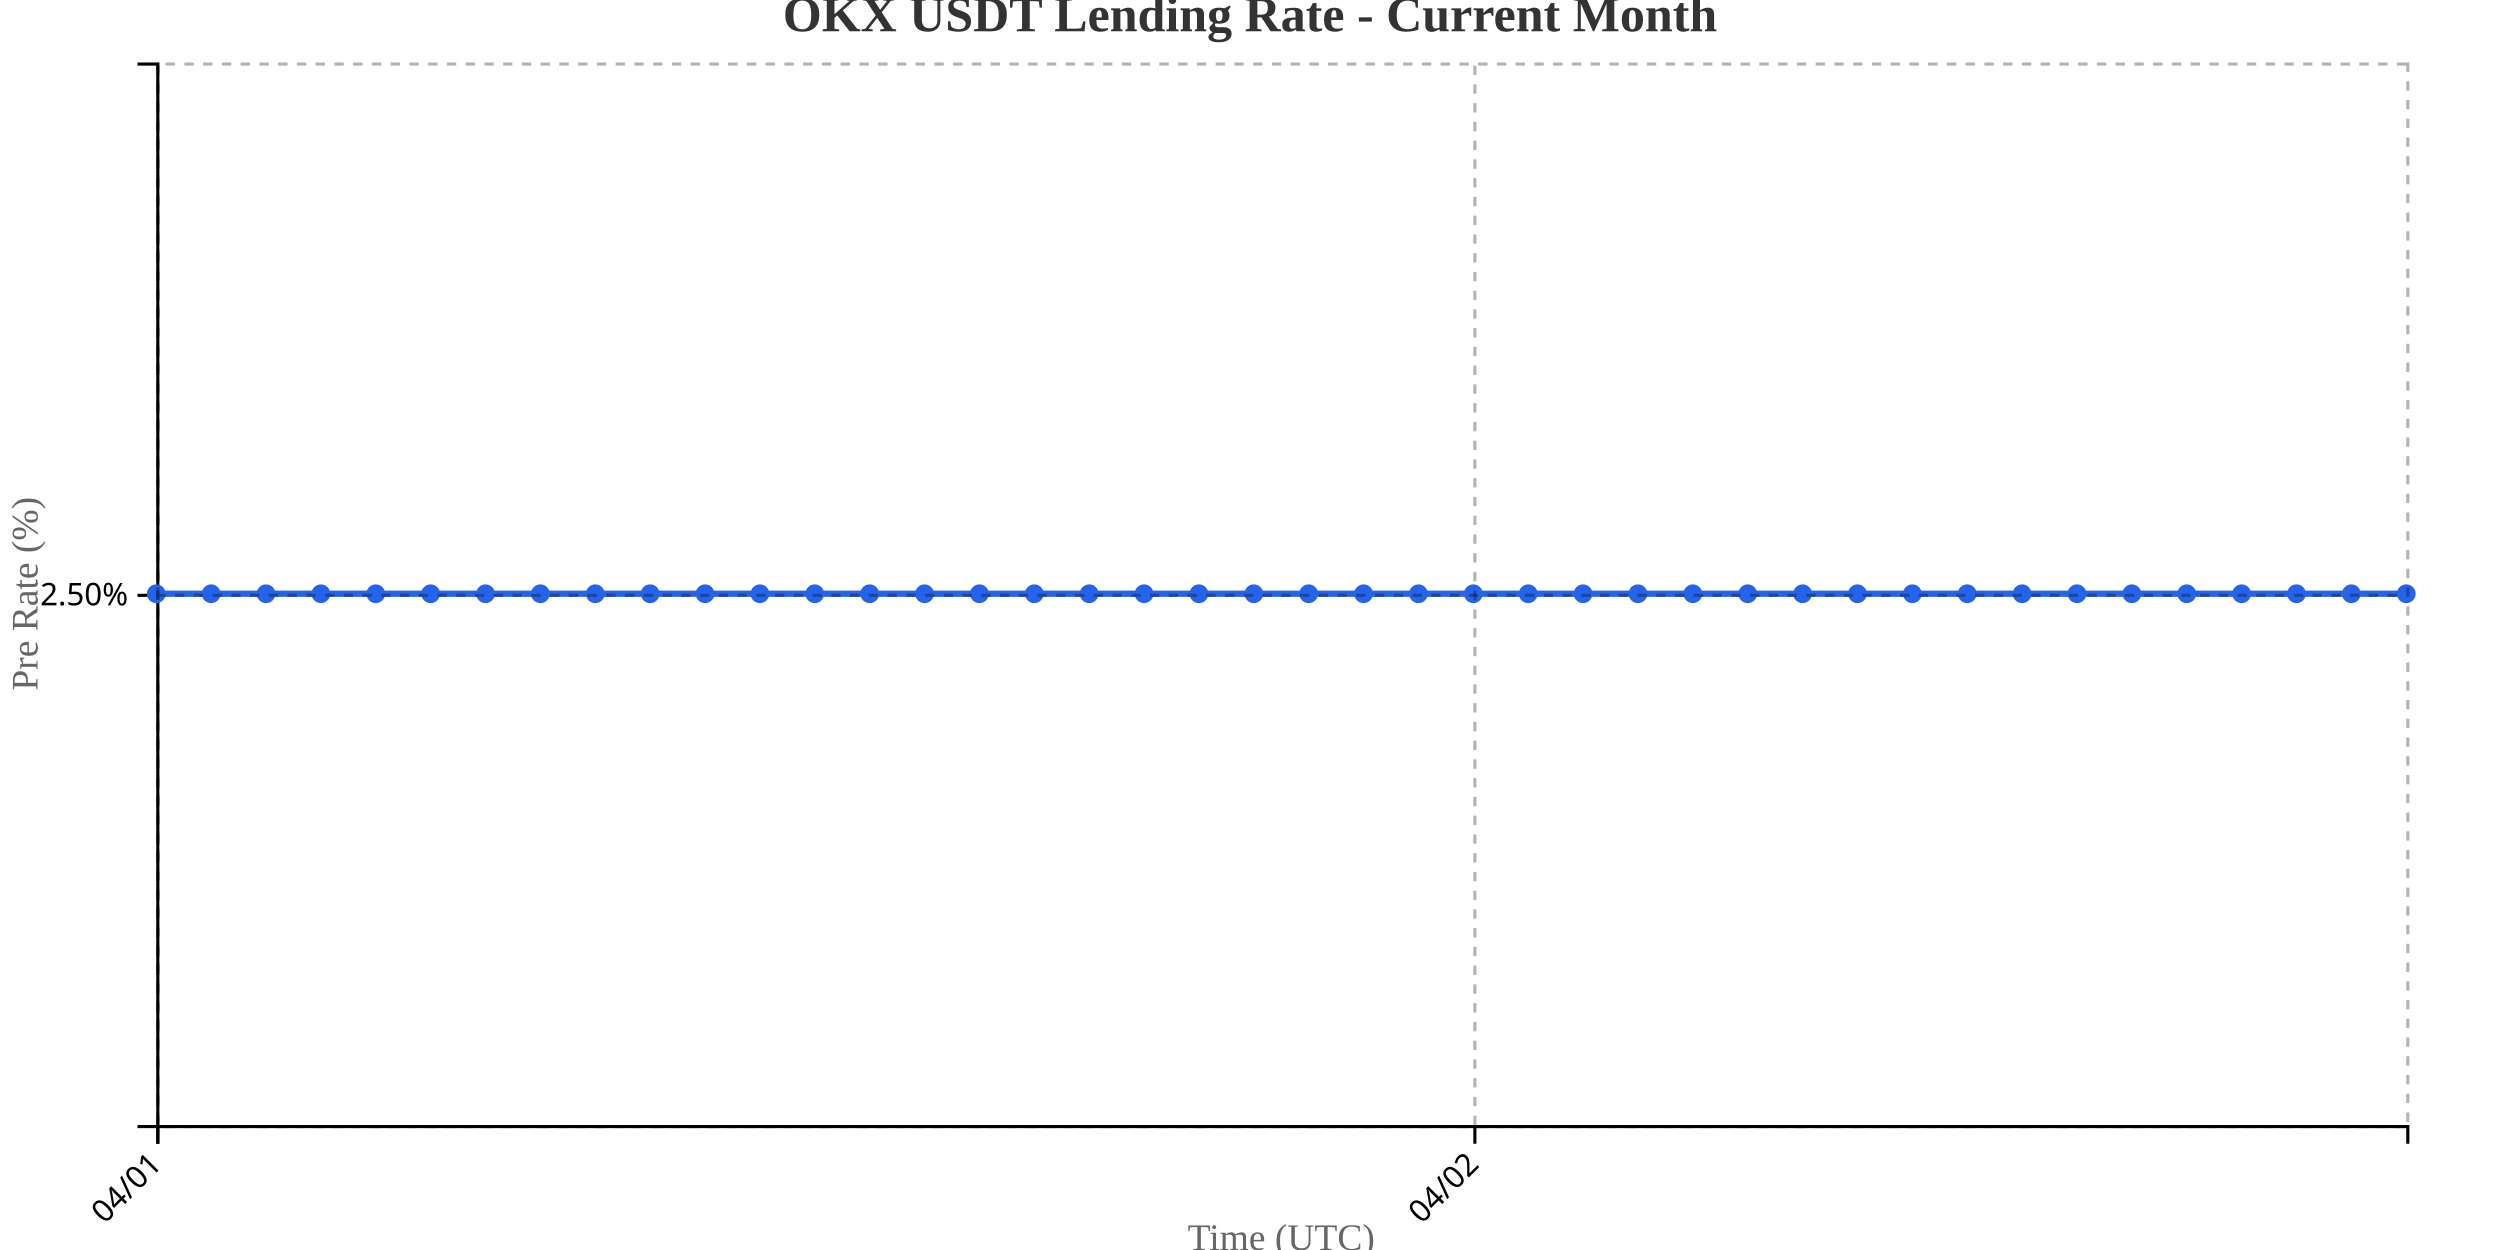
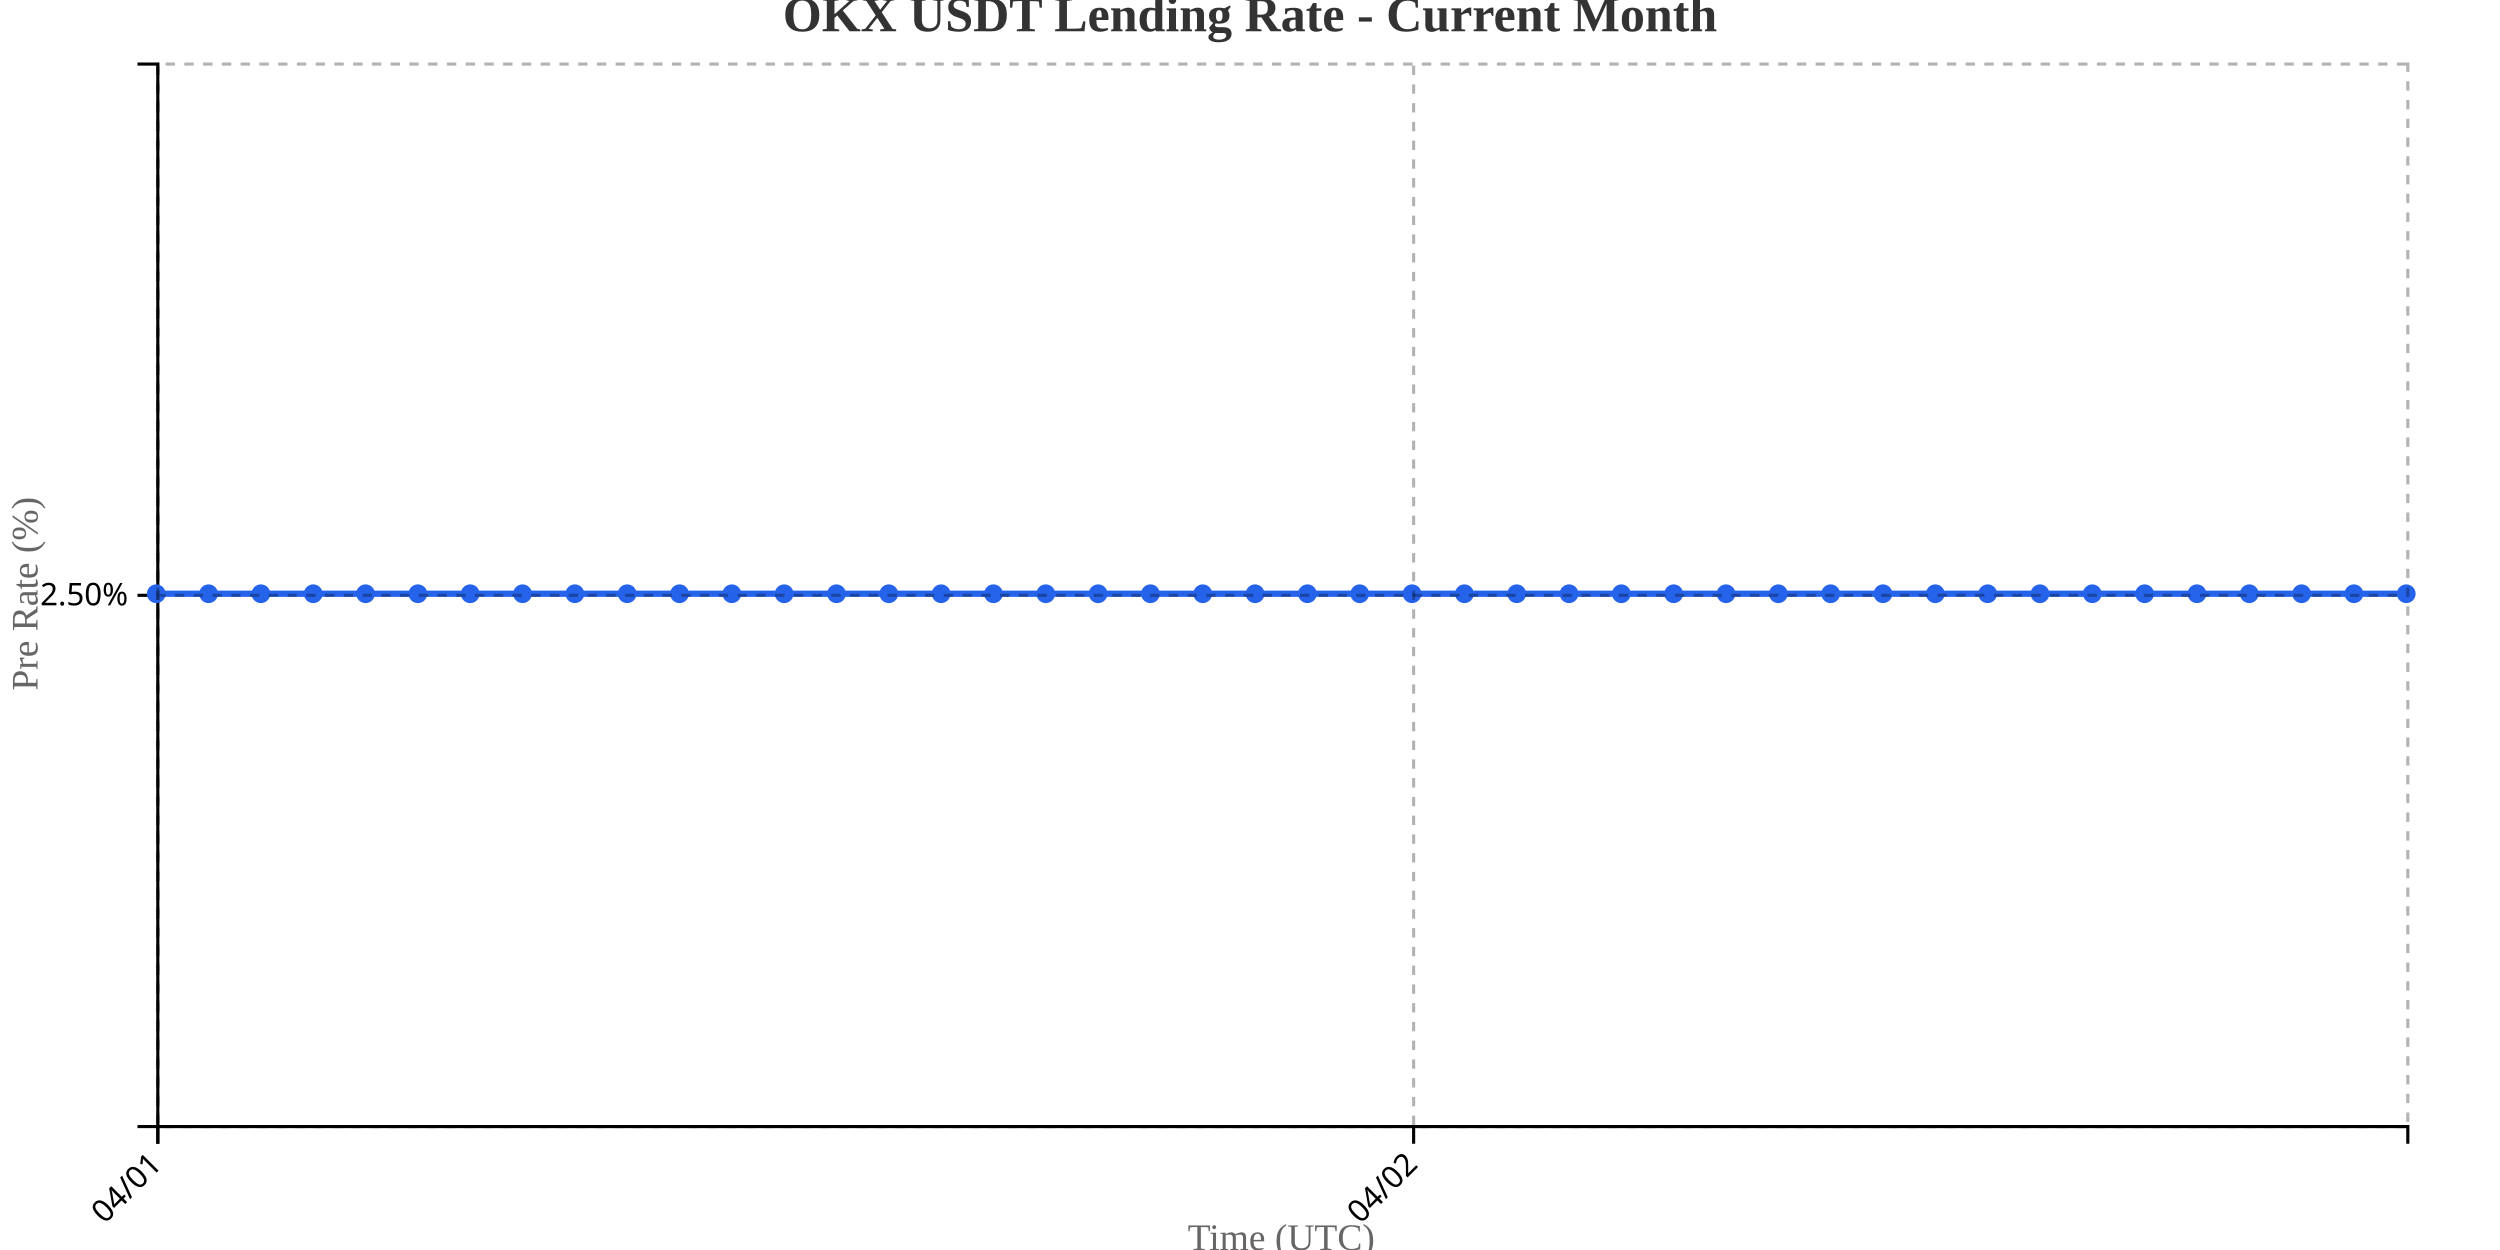
<svg xmlns="http://www.w3.org/2000/svg" width="800" height="400">
  <g transform="translate(50,20)">
    <g transform="translate(0,340)" fill="none" font-size="10" font-family="sans-serif" text-anchor="middle">
      <path class="domain" stroke="currentColor" d="M0.5,6V0.5H720.5V6" />
      <g class="tick" opacity="1" transform="translate(0.5,0)">
        <line stroke="currentColor" y2="6" />
        <text fill="currentColor" y="9" dy=".15em" style="text-anchor: end;" dx="-.8em" transform="rotate(-45)">04/01</text>
      </g>
-       <g class="tick" opacity="1" transform="translate(421.9634,0)">
+       <g class="tick" opacity="1" transform="translate(402.3605,0)">
        <line stroke="currentColor" y2="6" />
        <text fill="currentColor" y="9" dy=".15em" style="text-anchor: end;" dx="-.8em" transform="rotate(-45)">04/02</text>
      </g>
    </g>
    <g fill="none" font-size="10" font-family="sans-serif" text-anchor="end">
      <path class="domain" stroke="currentColor" d="M-6,340.5H0.5V0.5H-6" />
      <g class="tick" opacity="1" transform="translate(0,170.5)">
        <line stroke="currentColor" x2="-6" />
        <text fill="currentColor" x="-9" dy="0.32em">2.50%</text>
      </g>
    </g>
    <text transform="rotate(-90)" y="-50" x="-170" dy="1em" style="text-anchor: middle; font-size: 12px; fill: #666;">Pre Rate (%)</text>
    <text transform="translate(360, 380)" style="text-anchor: middle; font-size: 12px; fill: #666;">Time (UTC)</text>
-     <path fill="none" stroke="#2563eb" stroke-width="2" d="M0,170C5.854,170,11.707,170,17.561,170C23.415,170,29.268,170,35.122,170C40.976,170,46.829,170,52.683,170C58.537,170,64.39,170,70.244,170C76.098,170,81.951,170,87.805,170C93.659,170,99.512,170,105.366,170C111.22,170,117.073,170,122.927,170C128.78,170,134.634,170,140.488,170C146.341,170,152.195,170,158.049,170C163.902,170,169.756,170,175.61,170C181.463,170,187.317,170,193.171,170C199.024,170,204.878,170,210.732,170C216.585,170,222.439,170,228.293,170C234.146,170,240,170,245.854,170C251.707,170,257.561,170,263.415,170C269.268,170,275.122,170,280.976,170C286.829,170,292.683,170,298.537,170C304.39,170,310.244,170,316.098,170C321.951,170,327.805,170,333.659,170C339.512,170,345.366,170,351.22,170C357.073,170,362.927,170,368.78,170C374.634,170,380.488,170,386.341,170C392.195,170,398.049,170,403.902,170C409.756,170,415.61,170,421.463,170C427.317,170,433.171,170,439.024,170C444.878,170,450.732,170,456.585,170C462.439,170,468.293,170,474.146,170C480,170,485.854,170,491.707,170C497.561,170,503.415,170,509.268,170C515.122,170,520.976,170,526.829,170C532.683,170,538.537,170,544.39,170C550.244,170,556.098,170,561.951,170C567.805,170,573.659,170,579.512,170C585.366,170,591.22,170,597.073,170C602.927,170,608.78,170,614.634,170C620.488,170,626.341,170,632.195,170C638.049,170,643.902,170,649.756,170C655.61,170,661.463,170,667.317,170C673.171,170,679.024,170,684.878,170C690.732,170,696.585,170,702.439,170C708.293,170,714.146,170,720,170" />
+     <path fill="none" stroke="#2563eb" stroke-width="2" d="M0,170C5.581,170,11.163,170,16.744,170C22.326,170,27.907,170,33.488,170C39.07,170,44.651,170,50.233,170C55.814,170,61.395,170,66.977,170C72.558,170,78.14,170,83.721,170C89.302,170,94.884,170,100.465,170C106.047,170,111.628,170,117.209,170C122.791,170,128.372,170,133.953,170C139.535,170,145.116,170,150.698,170C156.279,170,161.86,170,167.442,170C173.023,170,178.605,170,184.186,170C189.767,170,195.349,170,200.93,170C206.512,170,212.093,170,217.674,170C223.256,170,228.837,170,234.419,170C240,170,245.581,170,251.163,170C256.744,170,262.326,170,267.907,170C273.488,170,279.07,170,284.651,170C290.233,170,295.814,170,301.395,170C306.977,170,312.558,170,318.14,170C323.721,170,329.302,170,334.884,170C340.465,170,346.047,170,351.628,170C357.209,170,362.791,170,368.372,170C373.953,170,379.535,170,385.116,170C390.698,170,396.279,170,401.86,170C407.442,170,413.023,170,418.605,170C424.186,170,429.767,170,435.349,170C440.93,170,446.512,170,452.093,170C457.674,170,463.256,170,468.837,170C474.419,170,480,170,485.581,170C491.163,170,496.744,170,502.326,170C507.907,170,513.488,170,519.07,170C524.651,170,530.233,170,535.814,170C541.395,170,546.977,170,552.558,170C558.14,170,563.721,170,569.302,170C574.884,170,580.465,170,586.047,170C591.628,170,597.209,170,602.791,170C608.372,170,613.953,170,619.535,170C625.116,170,630.698,170,636.279,170C641.86,170,647.442,170,653.023,170C658.605,170,664.186,170,669.767,170C675.349,170,680.93,170,686.512,170C692.093,170,697.674,170,703.256,170C708.837,170,714.419,170,720,170" />
    <circle class="dot" cx="0" cy="170" r="3" fill="#2563eb" />
-     <circle class="dot" cx="17.561" cy="170" r="3" fill="#2563eb" />
-     <circle class="dot" cx="35.122" cy="170" r="3" fill="#2563eb" />
-     <circle class="dot" cx="52.683" cy="170" r="3" fill="#2563eb" />
-     <circle class="dot" cx="70.244" cy="170" r="3" fill="#2563eb" />
-     <circle class="dot" cx="87.805" cy="170" r="3" fill="#2563eb" />
-     <circle class="dot" cx="105.366" cy="170" r="3" fill="#2563eb" />
-     <circle class="dot" cx="122.927" cy="170" r="3" fill="#2563eb" />
-     <circle class="dot" cx="140.488" cy="170" r="3" fill="#2563eb" />
-     <circle class="dot" cx="158.049" cy="170" r="3" fill="#2563eb" />
-     <circle class="dot" cx="175.61" cy="170" r="3" fill="#2563eb" />
-     <circle class="dot" cx="193.171" cy="170" r="3" fill="#2563eb" />
-     <circle class="dot" cx="210.732" cy="170" r="3" fill="#2563eb" />
-     <circle class="dot" cx="228.293" cy="170" r="3" fill="#2563eb" />
-     <circle class="dot" cx="245.854" cy="170" r="3" fill="#2563eb" />
-     <circle class="dot" cx="263.415" cy="170" r="3" fill="#2563eb" />
-     <circle class="dot" cx="280.976" cy="170" r="3" fill="#2563eb" />
-     <circle class="dot" cx="298.537" cy="170" r="3" fill="#2563eb" />
-     <circle class="dot" cx="316.098" cy="170" r="3" fill="#2563eb" />
-     <circle class="dot" cx="333.659" cy="170" r="3" fill="#2563eb" />
-     <circle class="dot" cx="351.22" cy="170" r="3" fill="#2563eb" />
-     <circle class="dot" cx="368.78" cy="170" r="3" fill="#2563eb" />
-     <circle class="dot" cx="386.341" cy="170" r="3" fill="#2563eb" />
-     <circle class="dot" cx="403.902" cy="170" r="3" fill="#2563eb" />
-     <circle class="dot" cx="421.463" cy="170" r="3" fill="#2563eb" />
-     <circle class="dot" cx="439.024" cy="170" r="3" fill="#2563eb" />
-     <circle class="dot" cx="456.585" cy="170" r="3" fill="#2563eb" />
-     <circle class="dot" cx="474.146" cy="170" r="3" fill="#2563eb" />
-     <circle class="dot" cx="491.707" cy="170" r="3" fill="#2563eb" />
-     <circle class="dot" cx="509.268" cy="170" r="3" fill="#2563eb" />
-     <circle class="dot" cx="526.829" cy="170" r="3" fill="#2563eb" />
-     <circle class="dot" cx="544.39" cy="170" r="3" fill="#2563eb" />
-     <circle class="dot" cx="561.951" cy="170" r="3" fill="#2563eb" />
-     <circle class="dot" cx="579.512" cy="170" r="3" fill="#2563eb" />
-     <circle class="dot" cx="597.073" cy="170" r="3" fill="#2563eb" />
-     <circle class="dot" cx="614.634" cy="170" r="3" fill="#2563eb" />
-     <circle class="dot" cx="632.195" cy="170" r="3" fill="#2563eb" />
-     <circle class="dot" cx="649.756" cy="170" r="3" fill="#2563eb" />
-     <circle class="dot" cx="667.317" cy="170" r="3" fill="#2563eb" />
-     <circle class="dot" cx="684.878" cy="170" r="3" fill="#2563eb" />
-     <circle class="dot" cx="702.439" cy="170" r="3" fill="#2563eb" />
+     <circle class="dot" cx="16.744" cy="170" r="3" fill="#2563eb" />
+     <circle class="dot" cx="33.488" cy="170" r="3" fill="#2563eb" />
+     <circle class="dot" cx="50.233" cy="170" r="3" fill="#2563eb" />
+     <circle class="dot" cx="66.977" cy="170" r="3" fill="#2563eb" />
+     <circle class="dot" cx="83.721" cy="170" r="3" fill="#2563eb" />
+     <circle class="dot" cx="100.465" cy="170" r="3" fill="#2563eb" />
+     <circle class="dot" cx="117.209" cy="170" r="3" fill="#2563eb" />
+     <circle class="dot" cx="133.953" cy="170" r="3" fill="#2563eb" />
+     <circle class="dot" cx="150.698" cy="170" r="3" fill="#2563eb" />
+     <circle class="dot" cx="167.442" cy="170" r="3" fill="#2563eb" />
+     <circle class="dot" cx="184.186" cy="170" r="3" fill="#2563eb" />
+     <circle class="dot" cx="200.93" cy="170" r="3" fill="#2563eb" />
+     <circle class="dot" cx="217.674" cy="170" r="3" fill="#2563eb" />
+     <circle class="dot" cx="234.419" cy="170" r="3" fill="#2563eb" />
+     <circle class="dot" cx="251.163" cy="170" r="3" fill="#2563eb" />
+     <circle class="dot" cx="267.907" cy="170" r="3" fill="#2563eb" />
+     <circle class="dot" cx="284.651" cy="170" r="3" fill="#2563eb" />
+     <circle class="dot" cx="301.395" cy="170" r="3" fill="#2563eb" />
+     <circle class="dot" cx="318.14" cy="170" r="3" fill="#2563eb" />
+     <circle class="dot" cx="334.884" cy="170" r="3" fill="#2563eb" />
+     <circle class="dot" cx="351.628" cy="170" r="3" fill="#2563eb" />
+     <circle class="dot" cx="368.372" cy="170" r="3" fill="#2563eb" />
+     <circle class="dot" cx="385.116" cy="170" r="3" fill="#2563eb" />
+     <circle class="dot" cx="401.86" cy="170" r="3" fill="#2563eb" />
+     <circle class="dot" cx="418.605" cy="170" r="3" fill="#2563eb" />
+     <circle class="dot" cx="435.349" cy="170" r="3" fill="#2563eb" />
+     <circle class="dot" cx="452.093" cy="170" r="3" fill="#2563eb" />
+     <circle class="dot" cx="468.837" cy="170" r="3" fill="#2563eb" />
+     <circle class="dot" cx="485.581" cy="170" r="3" fill="#2563eb" />
+     <circle class="dot" cx="502.326" cy="170" r="3" fill="#2563eb" />
+     <circle class="dot" cx="519.07" cy="170" r="3" fill="#2563eb" />
+     <circle class="dot" cx="535.814" cy="170" r="3" fill="#2563eb" />
+     <circle class="dot" cx="552.558" cy="170" r="3" fill="#2563eb" />
+     <circle class="dot" cx="569.302" cy="170" r="3" fill="#2563eb" />
+     <circle class="dot" cx="586.047" cy="170" r="3" fill="#2563eb" />
+     <circle class="dot" cx="602.791" cy="170" r="3" fill="#2563eb" />
+     <circle class="dot" cx="619.535" cy="170" r="3" fill="#2563eb" />
+     <circle class="dot" cx="636.279" cy="170" r="3" fill="#2563eb" />
+     <circle class="dot" cx="653.023" cy="170" r="3" fill="#2563eb" />
+     <circle class="dot" cx="669.767" cy="170" r="3" fill="#2563eb" />
+     <circle class="dot" cx="686.512" cy="170" r="3" fill="#2563eb" />
+     <circle class="dot" cx="703.256" cy="170" r="3" fill="#2563eb" />
    <circle class="dot" cx="720" cy="170" r="3" fill="#2563eb" />
    <g class="grid" transform="translate(0,340)" fill="none" font-size="10" font-family="sans-serif" text-anchor="middle" style="stroke-dasharray: 3,3; opacity: 0.3;">
      <path class="domain" stroke="currentColor" d="M0.5,-340V0.5H720.5V-340" />
      <g class="tick" opacity="1" transform="translate(0.5,0)">
        <line stroke="currentColor" y2="-340" />
        <text fill="currentColor" y="3" dy="0.71em" />
      </g>
-       <g class="tick" opacity="1" transform="translate(421.9634,0)">
+       <g class="tick" opacity="1" transform="translate(402.3605,0)">
        <line stroke="currentColor" y2="-340" />
        <text fill="currentColor" y="3" dy="0.71em" />
      </g>
    </g>
    <g class="grid" fill="none" font-size="10" font-family="sans-serif" text-anchor="end" style="stroke-dasharray: 3,3; opacity: 0.3;">
      <path class="domain" stroke="currentColor" d="M720,340.5H0.5V0.5H720" />
      <g class="tick" opacity="1" transform="translate(0,170.5)">
        <line stroke="currentColor" x2="720" />
        <text fill="currentColor" x="-3" dy="0.32em" />
      </g>
    </g>
  </g>
  <text x="400" y="10" text-anchor="middle" style="font-size: 16px; font-weight: bold; fill: #333;">OKX USDT Lending Rate - Current Month</text>
</svg>
